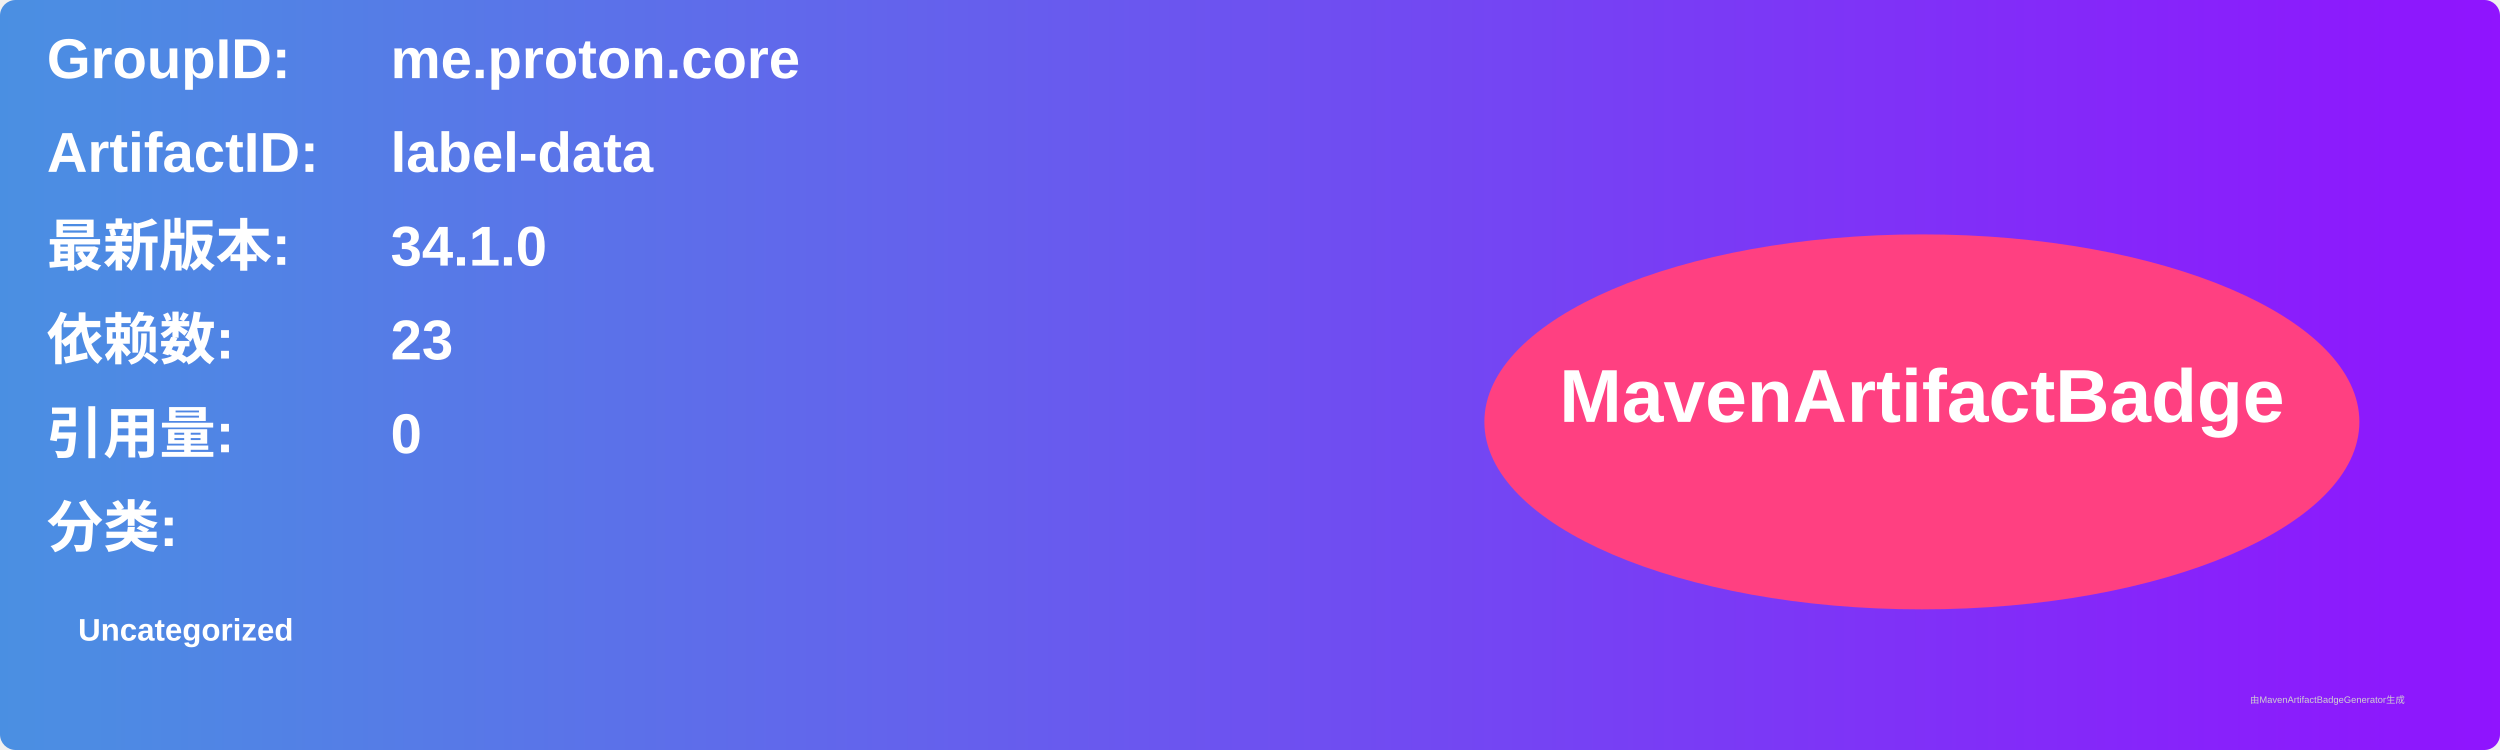
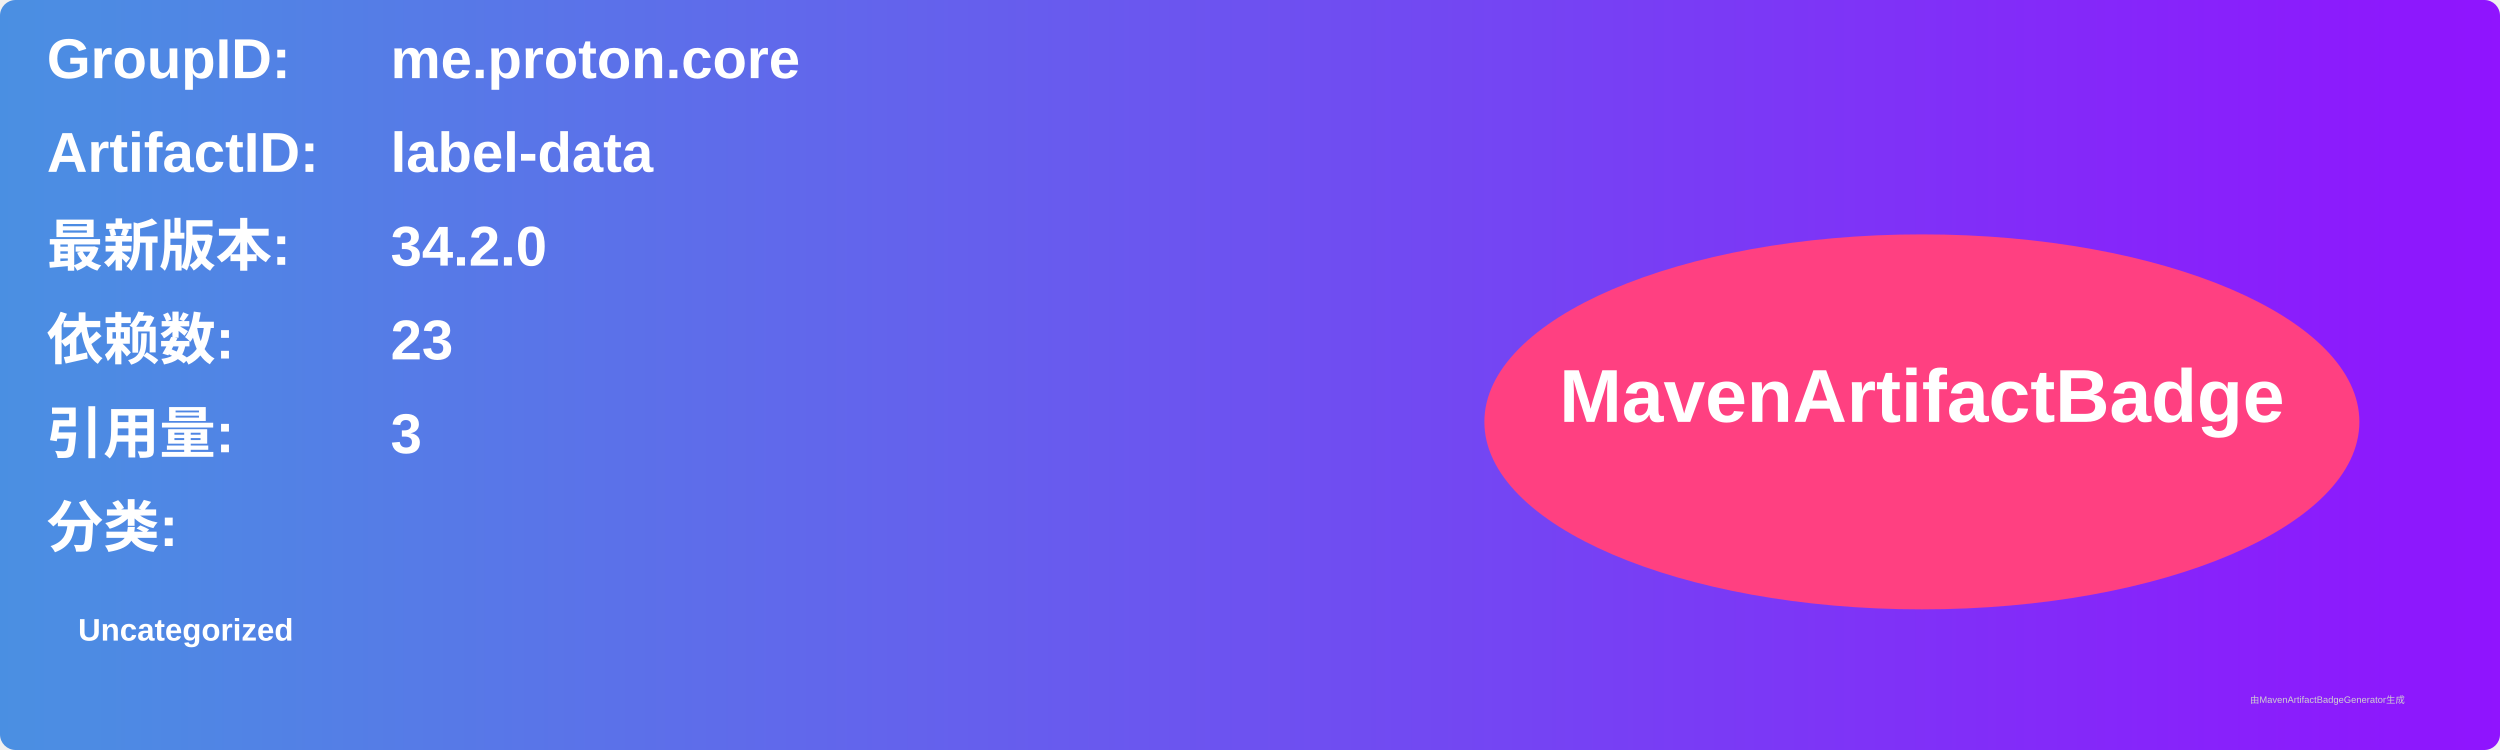
<svg xmlns="http://www.w3.org/2000/svg" width="800" height="240" viewBox="0 0 800 240">
  <linearGradient id="grad" x1="0%" y1="0%" x2="100%" y2="0%">
    <stop offset="0%" stop-color="#4a90e2" />
    <stop offset="100%" stop-color="#9013fe" />
  </linearGradient>
  <rect width="100%" height="100%" rx="5" ry="5" fill="url(#grad)" />
  <g transform="translate(15, 15)">
    <text x="0" y="10" font-family="Arial" font-size="18" fill="white" font-weight="bold" width="260">GroupID:</text>
    <text x="110" y="10" font-family="Arial" font-size="18" fill="white" font-weight="bold" width="460">me.proton.core</text>
    <text x="0" y="40" font-family="Arial" font-size="18" fill="white" font-weight="bold" width="260">ArtifactID:</text>
    <text x="110" y="40" font-family="Arial" font-size="18" fill="white" font-weight="bold" width="460">label-data</text>
    <text x="0" y="70" font-family="Arial" font-size="18" fill="white" font-weight="bold">最新版本:</text>
    <text x="110" y="70" font-family="Arial" font-size="18" fill="white" font-weight="bold">
-       <tspan font-weight="bold">34.1.0</tspan>
+       <tspan font-weight="bold">34.2.0</tspan>
    </text>
    <text x="0" y="100" font-family="Arial" font-size="18" fill="white" font-weight="bold">依赖数: </text>
    <text x="110" y="100" font-family="Arial" font-size="18" fill="white">
      <tspan font-weight="bold">23</tspan>
    </text>
    <text x="0" y="130" font-family="Arial" font-size="18" fill="white" font-weight="bold">引用量: </text>
    <text x="110" y="130" font-family="Arial" font-size="18" fill="white">
-       <tspan font-weight="bold">0</tspan>
+       <tspan font-weight="bold">3</tspan>
    </text>
    <text x="0" y="160" font-family="Arial" font-size="18" fill="white" font-weight="bold">分类:</text>
    <text x="10" y="190" font-family="Arial" font-size="10" fill="white">
      <tspan font-weight="bold">Uncategorized</tspan>
    </text>
    <ellipse cx="600" cy="120" rx="140" ry="60" fill="#ff4081" />
    <text x="600" y="120" text-anchor="middle" font-family="Arial" font-size="24" fill="white" font-weight="bold">MavenArtifactBadge</text>
  </g>
  <text x="720" y="225" font-family="Arial" font-size="3" fill="#d0d0d0">由MavenArtifactBadgeGenerator生成</text>
</svg>
